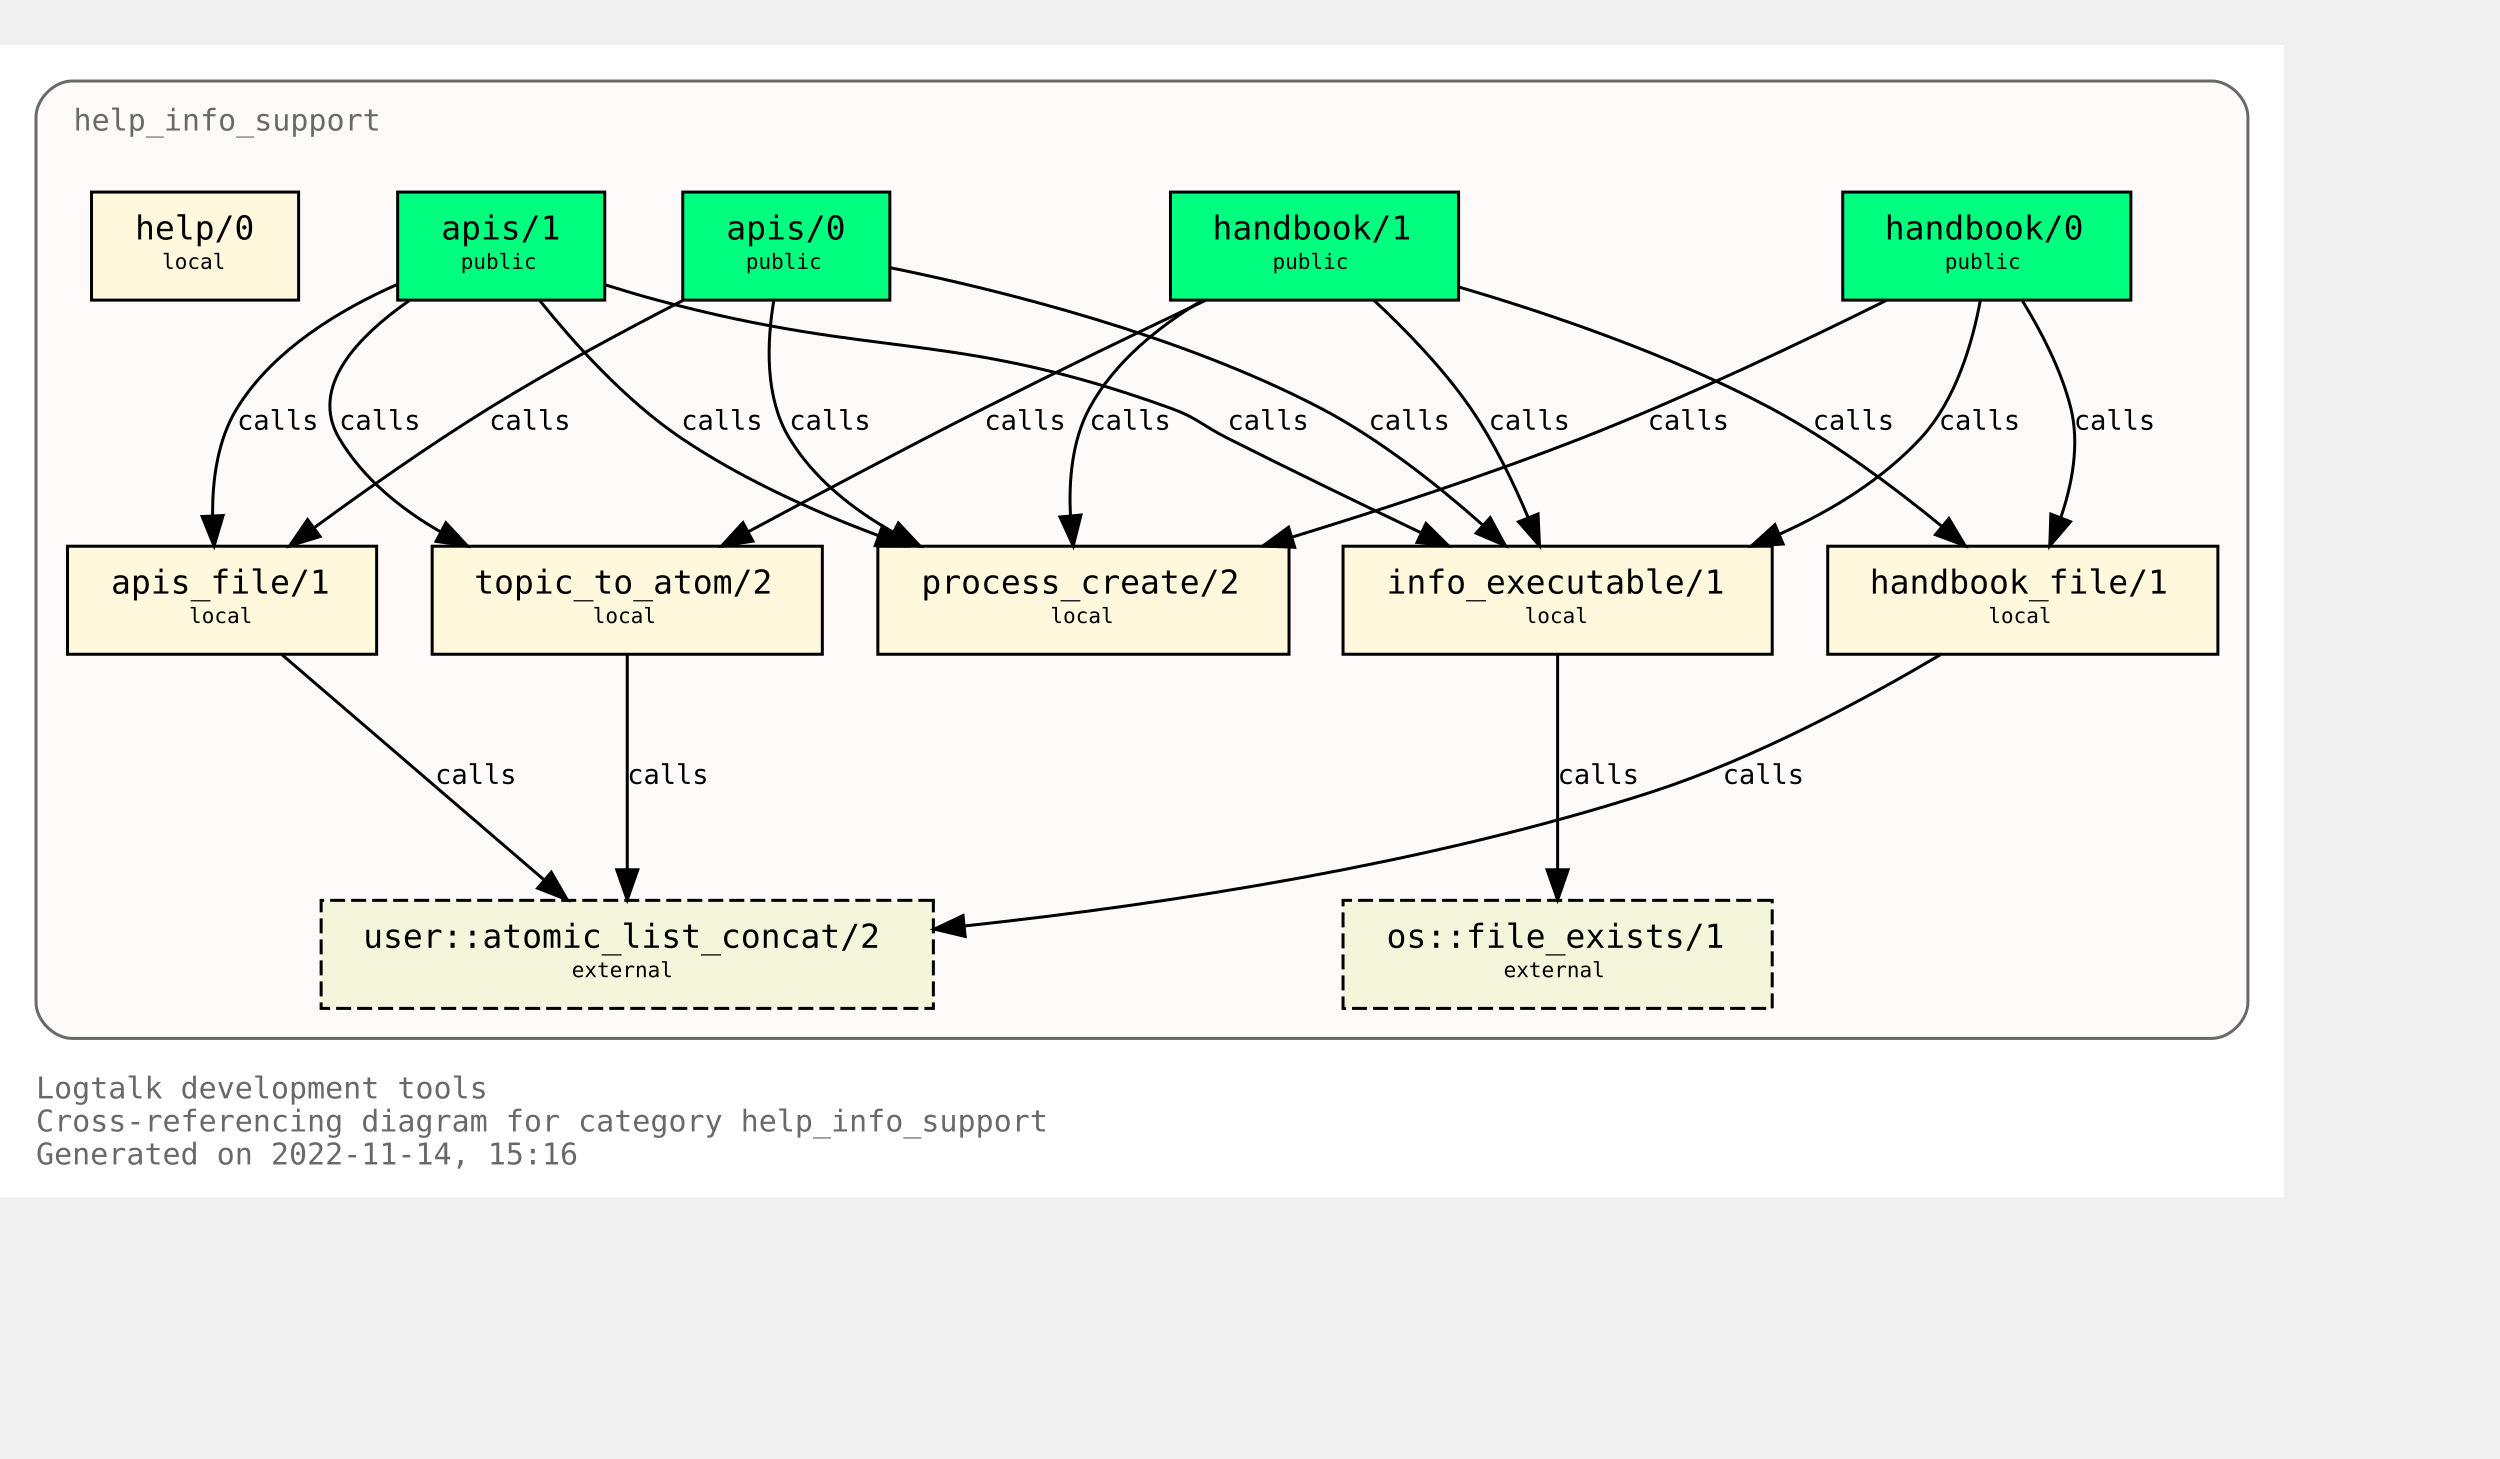
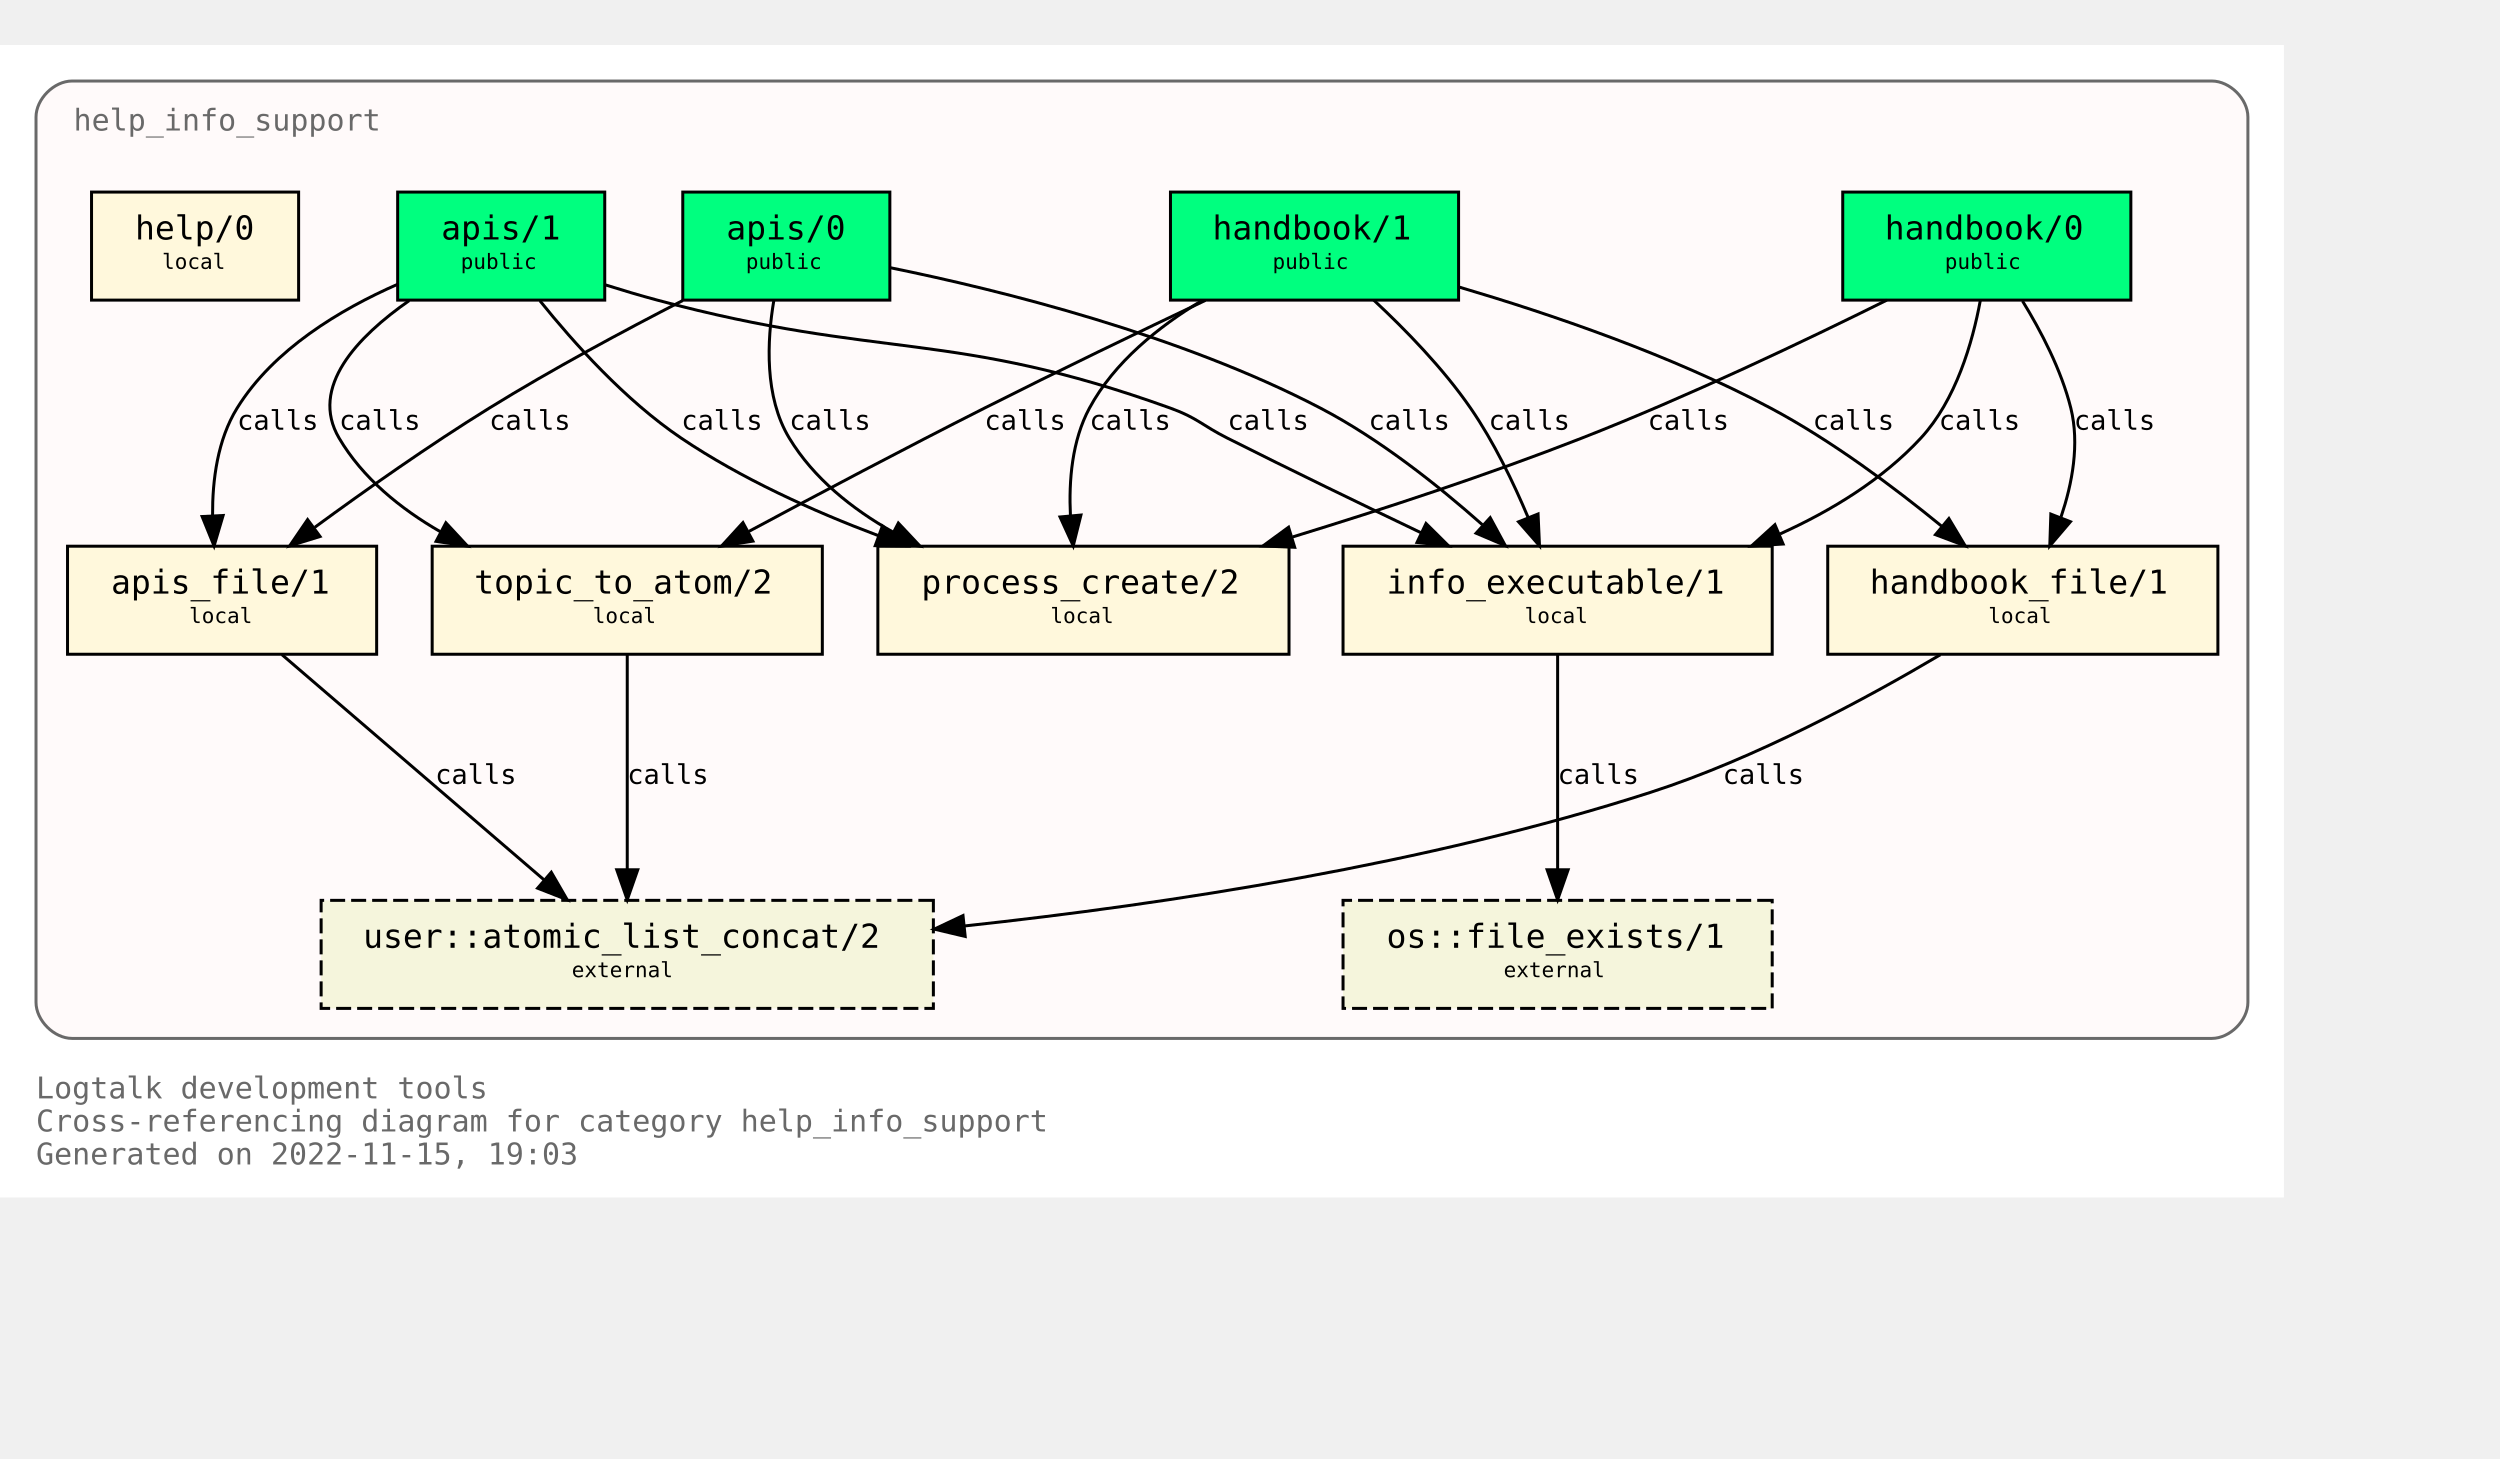
<svg xmlns="http://www.w3.org/2000/svg" xmlns:xlink="http://www.w3.org/1999/xlink" width="905pt" height="528pt" viewBox="72.00 72.00 833.00 456.00">
  <g id="graph0" class="graph" transform="scale(1 1) rotate(0) translate(76 452)">
    <polygon fill="white" stroke="none" points="-4,4 -4,-380 757,-380 757,4 -4,4" />
    <text text-anchor="start" x="8" y="-29" font-family="Monospace" font-size="10.00" fill="dimgray">Logtalk development tools</text>
    <text text-anchor="start" x="8" y="-18" font-family="Monospace" font-size="10.00" fill="dimgray">Cross-referencing diagram for category help_info_support</text>
-     <text text-anchor="start" x="8" y="-7" font-family="Monospace" font-size="10.00" fill="dimgray">Generated on 2022-11-14, 15:16</text>
+     <text text-anchor="start" x="8" y="-7" font-family="Monospace" font-size="10.00" fill="dimgray">Generated on 2022-11-15, 19:03</text>
    <g id="clust1" class="cluster">
      <g id="a_clust1">
        <a xlink:title="help_info_support">
          <path fill="snow" stroke="dimgray" d="M20,-49C20,-49 733,-49 733,-49 739,-49 745,-55 745,-61 745,-61 745,-356 745,-356 745,-362 739,-368 733,-368 733,-368 20,-368 20,-368 14,-368 8,-362 8,-356 8,-356 8,-61 8,-61 8,-55 14,-49 20,-49" />
          <g id="a_clust1_0">
-             <a xlink:href="https://github.com/LogtalkDotOrg/logtalk3/tree/14fa59cfa71e88c9546f46529f03d412e35e4cdf/tools/help/help_info_support.lgt" xlink:title="https://github.com/LogtalkDotOrg/logtalk3/tree/14fa59cfa71e88c9546f46529f03d412e35e4cdf/tools/help/help_info_support.lgt">
+             <a xlink:href="https://github.com/LogtalkDotOrg/logtalk3/tree/0befb242576b13809a6566a03525e9cbe397ae64/tools/help/help_info_support.lgt" xlink:title="https://github.com/LogtalkDotOrg/logtalk3/tree/0befb242576b13809a6566a03525e9cbe397ae64/tools/help/help_info_support.lgt">
              <text text-anchor="start" x="20.5" y="-351.5" font-family="Monospace" font-size="10.00" fill="dimgray">help_info_support</text>
            </a>
          </g>
        </a>
      </g>
    </g>
    <g id="node1" class="node">
      <g id="a_node1">
-         <a xlink:href="https://github.com/LogtalkDotOrg/logtalk3/tree/14fa59cfa71e88c9546f46529f03d412e35e4cdf/tools/help/help_info_support.lgt#L32" xlink:title="https://github.com/LogtalkDotOrg/logtalk3/tree/14fa59cfa71e88c9546f46529f03d412e35e4cdf/tools/help/help_info_support.lgt#L32">
+         <a xlink:href="https://github.com/LogtalkDotOrg/logtalk3/tree/0befb242576b13809a6566a03525e9cbe397ae64/tools/help/help_info_support.lgt#L32" xlink:title="https://github.com/LogtalkDotOrg/logtalk3/tree/0befb242576b13809a6566a03525e9cbe397ae64/tools/help/help_info_support.lgt#L32">
          <polygon fill="springgreen" stroke="black" points="706,-331 610,-331 610,-295 706,-295 706,-331" />
          <text text-anchor="start" x="618" y="-315.8" font-family="Monospace" font-size="9.00"> </text>
          <text text-anchor="start" x="624" y="-315.2" font-family="Monospace" font-size="11.00">handbook/0</text>
          <text text-anchor="start" x="692" y="-315.8" font-family="Monospace" font-size="9.00"> </text>
          <text text-anchor="start" x="618" y="-304.8" font-family="Monospace" font-size="9.00"> </text>
          <text text-anchor="start" x="644" y="-305.4" font-family="Monospace" font-size="7.00">public</text>
          <text text-anchor="start" x="692" y="-304.8" font-family="Monospace" font-size="9.00"> </text>
        </a>
      </g>
    </g>
    <g id="node7" class="node">
      <g id="a_node7">
-         <a xlink:href="https://github.com/LogtalkDotOrg/logtalk3/tree/14fa59cfa71e88c9546f46529f03d412e35e4cdf/tools/help/help_info_support.lgt#L109" xlink:title="https://github.com/LogtalkDotOrg/logtalk3/tree/14fa59cfa71e88c9546f46529f03d412e35e4cdf/tools/help/help_info_support.lgt#L109">
+         <a xlink:href="https://github.com/LogtalkDotOrg/logtalk3/tree/0befb242576b13809a6566a03525e9cbe397ae64/tools/help/help_info_support.lgt#L109" xlink:title="https://github.com/LogtalkDotOrg/logtalk3/tree/0befb242576b13809a6566a03525e9cbe397ae64/tools/help/help_info_support.lgt#L109">
          <polygon fill="cornsilk" stroke="black" points="586.5,-213 443.5,-213 443.5,-177 586.5,-177 586.5,-213" />
          <text text-anchor="start" x="452" y="-197.8" font-family="Monospace" font-size="9.00"> </text>
          <text text-anchor="start" x="458" y="-197.2" font-family="Monospace" font-size="11.00">info_executable/1</text>
          <text text-anchor="start" x="573" y="-197.8" font-family="Monospace" font-size="9.00"> </text>
          <text text-anchor="start" x="452" y="-186.8" font-family="Monospace" font-size="9.00"> </text>
          <text text-anchor="start" x="504" y="-187.4" font-family="Monospace" font-size="7.00">local</text>
          <text text-anchor="start" x="573" y="-186.8" font-family="Monospace" font-size="9.00"> </text>
        </a>
      </g>
    </g>
    <g id="edge1" class="edge">
      <g id="a_edge1">
-         <a xlink:href="https://github.com/LogtalkDotOrg/logtalk3/tree/14fa59cfa71e88c9546f46529f03d412e35e4cdf/tools/help/help_info_support.lgt#L76" xlink:title="calls">
+         <a xlink:href="https://github.com/LogtalkDotOrg/logtalk3/tree/0befb242576b13809a6566a03525e9cbe397ae64/tools/help/help_info_support.lgt#L76" xlink:title="calls">
          <path fill="none" stroke="black" d="M655.83,-294.82C653.26,-280.93 647.73,-261.67 636,-249 623.25,-235.23 606.28,-224.84 589.1,-217.09" />
          <polygon fill="black" stroke="black" points="590.13,-213.73 579.56,-213.05 587.4,-220.17 590.13,-213.73" />
        </a>
      </g>
      <g id="a_edge1-label">
-         <a xlink:href="https://github.com/LogtalkDotOrg/logtalk3/tree/14fa59cfa71e88c9546f46529f03d412e35e4cdf/tools/help/help_info_support.lgt#L76" xlink:title="https://github.com/LogtalkDotOrg/logtalk3/tree/14fa59cfa71e88c9546f46529f03d412e35e4cdf/tools/help/help_info_support.lgt#L76">
+         <a xlink:href="https://github.com/LogtalkDotOrg/logtalk3/tree/0befb242576b13809a6566a03525e9cbe397ae64/tools/help/help_info_support.lgt#L76" xlink:title="https://github.com/LogtalkDotOrg/logtalk3/tree/0befb242576b13809a6566a03525e9cbe397ae64/tools/help/help_info_support.lgt#L76">
          <text text-anchor="start" x="642" y="-251.8" font-family="Monospace" font-size="9.00">calls</text>
        </a>
      </g>
    </g>
    <g id="node8" class="node">
      <g id="a_node8">
-         <a xlink:href="https://github.com/LogtalkDotOrg/logtalk3/tree/14fa59cfa71e88c9546f46529f03d412e35e4cdf/tools/help/help_info_support.lgt#L122" xlink:title="https://github.com/LogtalkDotOrg/logtalk3/tree/14fa59cfa71e88c9546f46529f03d412e35e4cdf/tools/help/help_info_support.lgt#L122">
+         <a xlink:href="https://github.com/LogtalkDotOrg/logtalk3/tree/0befb242576b13809a6566a03525e9cbe397ae64/tools/help/help_info_support.lgt#L122" xlink:title="https://github.com/LogtalkDotOrg/logtalk3/tree/0befb242576b13809a6566a03525e9cbe397ae64/tools/help/help_info_support.lgt#L122">
          <polygon fill="cornsilk" stroke="black" points="735,-213 605,-213 605,-177 735,-177 735,-213" />
          <text text-anchor="start" x="613" y="-197.8" font-family="Monospace" font-size="9.00"> </text>
          <text text-anchor="start" x="619" y="-197.2" font-family="Monospace" font-size="11.00">handbook_file/1</text>
          <text text-anchor="start" x="721" y="-197.8" font-family="Monospace" font-size="9.00"> </text>
          <text text-anchor="start" x="613" y="-186.8" font-family="Monospace" font-size="9.00"> </text>
          <text text-anchor="start" x="658.5" y="-187.4" font-family="Monospace" font-size="7.00">local</text>
          <text text-anchor="start" x="721" y="-186.8" font-family="Monospace" font-size="9.00"> </text>
        </a>
      </g>
    </g>
    <g id="edge2" class="edge">
      <g id="a_edge2">
-         <a xlink:href="https://github.com/LogtalkDotOrg/logtalk3/tree/14fa59cfa71e88c9546f46529f03d412e35e4cdf/tools/help/help_info_support.lgt#L76" xlink:title="calls">
+         <a xlink:href="https://github.com/LogtalkDotOrg/logtalk3/tree/0befb242576b13809a6566a03525e9cbe397ae64/tools/help/help_info_support.lgt#L76" xlink:title="calls">
          <path fill="none" stroke="black" d="M669.89,-294.72C676.01,-284.76 682.84,-271.73 686,-259 688.95,-247.09 686.51,-233.94 682.73,-222.74" />
          <polygon fill="black" stroke="black" points="685.87,-221.16 678.99,-213.1 679.34,-223.69 685.87,-221.16" />
        </a>
      </g>
      <g id="a_edge2-label">
-         <a xlink:href="https://github.com/LogtalkDotOrg/logtalk3/tree/14fa59cfa71e88c9546f46529f03d412e35e4cdf/tools/help/help_info_support.lgt#L76" xlink:title="https://github.com/LogtalkDotOrg/logtalk3/tree/14fa59cfa71e88c9546f46529f03d412e35e4cdf/tools/help/help_info_support.lgt#L76">
+         <a xlink:href="https://github.com/LogtalkDotOrg/logtalk3/tree/0befb242576b13809a6566a03525e9cbe397ae64/tools/help/help_info_support.lgt#L76" xlink:title="https://github.com/LogtalkDotOrg/logtalk3/tree/0befb242576b13809a6566a03525e9cbe397ae64/tools/help/help_info_support.lgt#L76">
          <text text-anchor="start" x="687" y="-251.8" font-family="Monospace" font-size="9.00">calls</text>
        </a>
      </g>
    </g>
    <g id="node10" class="node">
      <g id="a_node10">
-         <a xlink:href="https://github.com/LogtalkDotOrg/logtalk3/tree/14fa59cfa71e88c9546f46529f03d412e35e4cdf/tools/help/help_info_support.lgt#L160" xlink:title="https://github.com/LogtalkDotOrg/logtalk3/tree/14fa59cfa71e88c9546f46529f03d412e35e4cdf/tools/help/help_info_support.lgt#L160">
+         <a xlink:href="https://github.com/LogtalkDotOrg/logtalk3/tree/0befb242576b13809a6566a03525e9cbe397ae64/tools/help/help_info_support.lgt#L160" xlink:title="https://github.com/LogtalkDotOrg/logtalk3/tree/0befb242576b13809a6566a03525e9cbe397ae64/tools/help/help_info_support.lgt#L160">
          <polygon fill="cornsilk" stroke="black" points="425.5,-213 288.5,-213 288.5,-177 425.5,-177 425.5,-213" />
          <text text-anchor="start" x="297" y="-197.8" font-family="Monospace" font-size="9.00"> </text>
          <text text-anchor="start" x="303" y="-197.2" font-family="Monospace" font-size="11.00">process_create/2</text>
          <text text-anchor="start" x="412" y="-197.8" font-family="Monospace" font-size="9.00"> </text>
          <text text-anchor="start" x="297" y="-186.8" font-family="Monospace" font-size="9.00"> </text>
          <text text-anchor="start" x="346" y="-187.4" font-family="Monospace" font-size="7.00">local</text>
          <text text-anchor="start" x="412" y="-186.8" font-family="Monospace" font-size="9.00"> </text>
        </a>
      </g>
    </g>
    <g id="edge3" class="edge">
      <g id="a_edge3">
-         <a xlink:href="https://github.com/LogtalkDotOrg/logtalk3/tree/14fa59cfa71e88c9546f46529f03d412e35e4cdf/tools/help/help_info_support.lgt#L76" xlink:title="calls">
+         <a xlink:href="https://github.com/LogtalkDotOrg/logtalk3/tree/0befb242576b13809a6566a03525e9cbe397ae64/tools/help/help_info_support.lgt#L76" xlink:title="calls">
          <path fill="none" stroke="black" d="M624.68,-294.99C597.67,-281.57 558.41,-262.85 523,-249 491.87,-236.82 456.68,-225.28 426.74,-216.1" />
          <polygon fill="black" stroke="black" points="427.39,-212.64 416.8,-213.08 425.35,-219.33 427.39,-212.64" />
        </a>
      </g>
      <g id="a_edge3-label">
-         <a xlink:href="https://github.com/LogtalkDotOrg/logtalk3/tree/14fa59cfa71e88c9546f46529f03d412e35e4cdf/tools/help/help_info_support.lgt#L76" xlink:title="https://github.com/LogtalkDotOrg/logtalk3/tree/14fa59cfa71e88c9546f46529f03d412e35e4cdf/tools/help/help_info_support.lgt#L76">
+         <a xlink:href="https://github.com/LogtalkDotOrg/logtalk3/tree/0befb242576b13809a6566a03525e9cbe397ae64/tools/help/help_info_support.lgt#L76" xlink:title="https://github.com/LogtalkDotOrg/logtalk3/tree/0befb242576b13809a6566a03525e9cbe397ae64/tools/help/help_info_support.lgt#L76">
          <text text-anchor="start" x="545" y="-251.8" font-family="Monospace" font-size="9.00">calls</text>
        </a>
      </g>
    </g>
    <g id="node2" class="node">
      <g id="a_node2">
-         <a xlink:href="https://github.com/LogtalkDotOrg/logtalk3/tree/14fa59cfa71e88c9546f46529f03d412e35e4cdf/tools/help/help_info_support.lgt#L38" xlink:title="https://github.com/LogtalkDotOrg/logtalk3/tree/14fa59cfa71e88c9546f46529f03d412e35e4cdf/tools/help/help_info_support.lgt#L38">
+         <a xlink:href="https://github.com/LogtalkDotOrg/logtalk3/tree/0befb242576b13809a6566a03525e9cbe397ae64/tools/help/help_info_support.lgt#L38" xlink:title="https://github.com/LogtalkDotOrg/logtalk3/tree/0befb242576b13809a6566a03525e9cbe397ae64/tools/help/help_info_support.lgt#L38">
          <polygon fill="springgreen" stroke="black" points="482,-331 386,-331 386,-295 482,-295 482,-331" />
          <text text-anchor="start" x="394" y="-315.8" font-family="Monospace" font-size="9.00"> </text>
          <text text-anchor="start" x="400" y="-315.2" font-family="Monospace" font-size="11.00">handbook/1</text>
          <text text-anchor="start" x="468" y="-315.8" font-family="Monospace" font-size="9.00"> </text>
          <text text-anchor="start" x="394" y="-304.8" font-family="Monospace" font-size="9.00"> </text>
          <text text-anchor="start" x="420" y="-305.4" font-family="Monospace" font-size="7.00">public</text>
          <text text-anchor="start" x="468" y="-304.8" font-family="Monospace" font-size="9.00"> </text>
        </a>
      </g>
    </g>
    <g id="node6" class="node">
      <g id="a_node6">
-         <a xlink:href="https://github.com/LogtalkDotOrg/logtalk3/tree/14fa59cfa71e88c9546f46529f03d412e35e4cdf/tools/help/help_info_support.lgt#L98" xlink:title="https://github.com/LogtalkDotOrg/logtalk3/tree/14fa59cfa71e88c9546f46529f03d412e35e4cdf/tools/help/help_info_support.lgt#L98">
+         <a xlink:href="https://github.com/LogtalkDotOrg/logtalk3/tree/0befb242576b13809a6566a03525e9cbe397ae64/tools/help/help_info_support.lgt#L98" xlink:title="https://github.com/LogtalkDotOrg/logtalk3/tree/0befb242576b13809a6566a03525e9cbe397ae64/tools/help/help_info_support.lgt#L98">
          <polygon fill="cornsilk" stroke="black" points="270,-213 140,-213 140,-177 270,-177 270,-213" />
          <text text-anchor="start" x="148" y="-197.8" font-family="Monospace" font-size="9.00"> </text>
          <text text-anchor="start" x="154" y="-197.2" font-family="Monospace" font-size="11.00">topic_to_atom/2</text>
          <text text-anchor="start" x="256" y="-197.8" font-family="Monospace" font-size="9.00"> </text>
          <text text-anchor="start" x="148" y="-186.8" font-family="Monospace" font-size="9.00"> </text>
          <text text-anchor="start" x="193.5" y="-187.4" font-family="Monospace" font-size="7.00">local</text>
          <text text-anchor="start" x="256" y="-186.8" font-family="Monospace" font-size="9.00"> </text>
        </a>
      </g>
    </g>
    <g id="edge4" class="edge">
      <g id="a_edge4">
-         <a xlink:href="https://github.com/LogtalkDotOrg/logtalk3/tree/14fa59cfa71e88c9546f46529f03d412e35e4cdf/tools/help/help_info_support.lgt#L81" xlink:title="calls">
+         <a xlink:href="https://github.com/LogtalkDotOrg/logtalk3/tree/0befb242576b13809a6566a03525e9cbe397ae64/tools/help/help_info_support.lgt#L81" xlink:title="calls">
          <path fill="none" stroke="black" d="M397.66,-294.92C376.15,-284.7 348.41,-271.33 324,-259 297.69,-245.7 268.42,-230.22 245.49,-217.92" />
          <polygon fill="black" stroke="black" points="246.87,-214.69 236.4,-213.04 243.55,-220.86 246.87,-214.69" />
        </a>
      </g>
      <g id="a_edge4-label">
-         <a xlink:href="https://github.com/LogtalkDotOrg/logtalk3/tree/14fa59cfa71e88c9546f46529f03d412e35e4cdf/tools/help/help_info_support.lgt#L81" xlink:title="https://github.com/LogtalkDotOrg/logtalk3/tree/14fa59cfa71e88c9546f46529f03d412e35e4cdf/tools/help/help_info_support.lgt#L81">
+         <a xlink:href="https://github.com/LogtalkDotOrg/logtalk3/tree/0befb242576b13809a6566a03525e9cbe397ae64/tools/help/help_info_support.lgt#L81" xlink:title="https://github.com/LogtalkDotOrg/logtalk3/tree/0befb242576b13809a6566a03525e9cbe397ae64/tools/help/help_info_support.lgt#L81">
          <text text-anchor="start" x="324" y="-251.8" font-family="Monospace" font-size="9.00">calls</text>
        </a>
      </g>
    </g>
    <g id="edge5" class="edge">
      <g id="a_edge5">
-         <a xlink:href="https://github.com/LogtalkDotOrg/logtalk3/tree/14fa59cfa71e88c9546f46529f03d412e35e4cdf/tools/help/help_info_support.lgt#L81" xlink:title="calls">
+         <a xlink:href="https://github.com/LogtalkDotOrg/logtalk3/tree/0befb242576b13809a6566a03525e9cbe397ae64/tools/help/help_info_support.lgt#L81" xlink:title="calls">
          <path fill="none" stroke="black" d="M453.73,-294.99C464.24,-285.21 476.85,-272.27 486,-259 493.74,-247.77 500.31,-234.14 505.23,-222.44" />
          <polygon fill="black" stroke="black" points="508.48,-223.74 508.96,-213.15 501.98,-221.13 508.48,-223.74" />
        </a>
      </g>
      <g id="a_edge5-label">
-         <a xlink:href="https://github.com/LogtalkDotOrg/logtalk3/tree/14fa59cfa71e88c9546f46529f03d412e35e4cdf/tools/help/help_info_support.lgt#L81" xlink:title="https://github.com/LogtalkDotOrg/logtalk3/tree/14fa59cfa71e88c9546f46529f03d412e35e4cdf/tools/help/help_info_support.lgt#L81">
+         <a xlink:href="https://github.com/LogtalkDotOrg/logtalk3/tree/0befb242576b13809a6566a03525e9cbe397ae64/tools/help/help_info_support.lgt#L81" xlink:title="https://github.com/LogtalkDotOrg/logtalk3/tree/0befb242576b13809a6566a03525e9cbe397ae64/tools/help/help_info_support.lgt#L81">
          <text text-anchor="start" x="492" y="-251.8" font-family="Monospace" font-size="9.00">calls</text>
        </a>
      </g>
    </g>
    <g id="edge6" class="edge">
      <g id="a_edge6">
-         <a xlink:href="https://github.com/LogtalkDotOrg/logtalk3/tree/14fa59cfa71e88c9546f46529f03d412e35e4cdf/tools/help/help_info_support.lgt#L81" xlink:title="calls">
+         <a xlink:href="https://github.com/LogtalkDotOrg/logtalk3/tree/0befb242576b13809a6566a03525e9cbe397ae64/tools/help/help_info_support.lgt#L81" xlink:title="calls">
          <path fill="none" stroke="black" d="M482.14,-299.36C512.85,-290.3 552.95,-276.61 586,-259 606.41,-248.12 627.23,-232.55 643.03,-219.61" />
          <polygon fill="black" stroke="black" points="645.37,-222.22 650.81,-213.12 640.89,-216.84 645.37,-222.22" />
        </a>
      </g>
      <g id="a_edge6-label">
-         <a xlink:href="https://github.com/LogtalkDotOrg/logtalk3/tree/14fa59cfa71e88c9546f46529f03d412e35e4cdf/tools/help/help_info_support.lgt#L81" xlink:title="https://github.com/LogtalkDotOrg/logtalk3/tree/14fa59cfa71e88c9546f46529f03d412e35e4cdf/tools/help/help_info_support.lgt#L81">
+         <a xlink:href="https://github.com/LogtalkDotOrg/logtalk3/tree/0befb242576b13809a6566a03525e9cbe397ae64/tools/help/help_info_support.lgt#L81" xlink:title="https://github.com/LogtalkDotOrg/logtalk3/tree/0befb242576b13809a6566a03525e9cbe397ae64/tools/help/help_info_support.lgt#L81">
          <text text-anchor="start" x="600" y="-251.8" font-family="Monospace" font-size="9.00">calls</text>
        </a>
      </g>
    </g>
    <g id="edge7" class="edge">
      <g id="a_edge7">
-         <a xlink:href="https://github.com/LogtalkDotOrg/logtalk3/tree/14fa59cfa71e88c9546f46529f03d412e35e4cdf/tools/help/help_info_support.lgt#L81" xlink:title="calls">
+         <a xlink:href="https://github.com/LogtalkDotOrg/logtalk3/tree/0befb242576b13809a6566a03525e9cbe397ae64/tools/help/help_info_support.lgt#L81" xlink:title="calls">
          <path fill="none" stroke="black" d="M396.36,-294.78C382.05,-286.18 367.24,-274.3 359,-259 353.2,-248.23 352.09,-234.85 352.67,-223.2" />
          <polygon fill="black" stroke="black" points="356.17,-223.38 353.6,-213.11 349.2,-222.74 356.17,-223.38" />
        </a>
      </g>
      <g id="a_edge7-label">
-         <a xlink:href="https://github.com/LogtalkDotOrg/logtalk3/tree/14fa59cfa71e88c9546f46529f03d412e35e4cdf/tools/help/help_info_support.lgt#L81" xlink:title="https://github.com/LogtalkDotOrg/logtalk3/tree/14fa59cfa71e88c9546f46529f03d412e35e4cdf/tools/help/help_info_support.lgt#L81">
+         <a xlink:href="https://github.com/LogtalkDotOrg/logtalk3/tree/0befb242576b13809a6566a03525e9cbe397ae64/tools/help/help_info_support.lgt#L81" xlink:title="https://github.com/LogtalkDotOrg/logtalk3/tree/0befb242576b13809a6566a03525e9cbe397ae64/tools/help/help_info_support.lgt#L81">
          <text text-anchor="start" x="359" y="-251.8" font-family="Monospace" font-size="9.00">calls</text>
        </a>
      </g>
    </g>
    <g id="node3" class="node">
      <g id="a_node3">
-         <a xlink:href="https://github.com/LogtalkDotOrg/logtalk3/tree/14fa59cfa71e88c9546f46529f03d412e35e4cdf/tools/help/help_info_support.lgt#L47" xlink:title="https://github.com/LogtalkDotOrg/logtalk3/tree/14fa59cfa71e88c9546f46529f03d412e35e4cdf/tools/help/help_info_support.lgt#L47">
+         <a xlink:href="https://github.com/LogtalkDotOrg/logtalk3/tree/0befb242576b13809a6566a03525e9cbe397ae64/tools/help/help_info_support.lgt#L47" xlink:title="https://github.com/LogtalkDotOrg/logtalk3/tree/0befb242576b13809a6566a03525e9cbe397ae64/tools/help/help_info_support.lgt#L47">
          <polygon fill="springgreen" stroke="black" points="292.5,-331 223.5,-331 223.5,-295 292.5,-295 292.5,-331" />
          <text text-anchor="start" x="232" y="-315.8" font-family="Monospace" font-size="9.00"> </text>
          <text text-anchor="start" x="238" y="-315.2" font-family="Monospace" font-size="11.00">apis/0</text>
          <text text-anchor="start" x="279" y="-315.8" font-family="Monospace" font-size="9.00"> </text>
          <text text-anchor="start" x="232" y="-304.8" font-family="Monospace" font-size="9.00"> </text>
          <text text-anchor="start" x="244.5" y="-305.4" font-family="Monospace" font-size="7.00">public</text>
          <text text-anchor="start" x="279" y="-304.8" font-family="Monospace" font-size="9.00"> </text>
        </a>
      </g>
    </g>
    <g id="edge8" class="edge">
      <g id="a_edge8">
-         <a xlink:href="https://github.com/LogtalkDotOrg/logtalk3/tree/14fa59cfa71e88c9546f46529f03d412e35e4cdf/tools/help/help_info_support.lgt#L87" xlink:title="calls">
+         <a xlink:href="https://github.com/LogtalkDotOrg/logtalk3/tree/0befb242576b13809a6566a03525e9cbe397ae64/tools/help/help_info_support.lgt#L87" xlink:title="calls">
          <path fill="none" stroke="black" d="M292.62,-305.8C329.62,-298.25 389.27,-283.4 436,-259 455.68,-248.72 475.21,-233.21 489.93,-220.15" />
          <polygon fill="black" stroke="black" points="492.53,-222.51 497.58,-213.19 487.83,-217.33 492.53,-222.51" />
        </a>
      </g>
      <g id="a_edge8-label">
-         <a xlink:href="https://github.com/LogtalkDotOrg/logtalk3/tree/14fa59cfa71e88c9546f46529f03d412e35e4cdf/tools/help/help_info_support.lgt#L87" xlink:title="https://github.com/LogtalkDotOrg/logtalk3/tree/14fa59cfa71e88c9546f46529f03d412e35e4cdf/tools/help/help_info_support.lgt#L87">
+         <a xlink:href="https://github.com/LogtalkDotOrg/logtalk3/tree/0befb242576b13809a6566a03525e9cbe397ae64/tools/help/help_info_support.lgt#L87" xlink:title="https://github.com/LogtalkDotOrg/logtalk3/tree/0befb242576b13809a6566a03525e9cbe397ae64/tools/help/help_info_support.lgt#L87">
          <text text-anchor="start" x="452" y="-251.8" font-family="Monospace" font-size="9.00">calls</text>
        </a>
      </g>
    </g>
    <g id="node9" class="node">
      <g id="a_node9">
-         <a xlink:href="https://github.com/LogtalkDotOrg/logtalk3/tree/14fa59cfa71e88c9546f46529f03d412e35e4cdf/tools/help/help_info_support.lgt#L128" xlink:title="https://github.com/LogtalkDotOrg/logtalk3/tree/14fa59cfa71e88c9546f46529f03d412e35e4cdf/tools/help/help_info_support.lgt#L128">
+         <a xlink:href="https://github.com/LogtalkDotOrg/logtalk3/tree/0befb242576b13809a6566a03525e9cbe397ae64/tools/help/help_info_support.lgt#L128" xlink:title="https://github.com/LogtalkDotOrg/logtalk3/tree/0befb242576b13809a6566a03525e9cbe397ae64/tools/help/help_info_support.lgt#L128">
          <polygon fill="cornsilk" stroke="black" points="121.5,-213 18.5,-213 18.5,-177 121.5,-177 121.5,-213" />
          <text text-anchor="start" x="27" y="-197.8" font-family="Monospace" font-size="9.00"> </text>
          <text text-anchor="start" x="33" y="-197.2" font-family="Monospace" font-size="11.00">apis_file/1</text>
          <text text-anchor="start" x="108" y="-197.8" font-family="Monospace" font-size="9.00"> </text>
          <text text-anchor="start" x="27" y="-186.8" font-family="Monospace" font-size="9.00"> </text>
          <text text-anchor="start" x="59" y="-187.4" font-family="Monospace" font-size="7.00">local</text>
          <text text-anchor="start" x="108" y="-186.8" font-family="Monospace" font-size="9.00"> </text>
        </a>
      </g>
    </g>
    <g id="edge9" class="edge">
      <g id="a_edge9">
-         <a xlink:href="https://github.com/LogtalkDotOrg/logtalk3/tree/14fa59cfa71e88c9546f46529f03d412e35e4cdf/tools/help/help_info_support.lgt#L87" xlink:title="calls">
+         <a xlink:href="https://github.com/LogtalkDotOrg/logtalk3/tree/0befb242576b13809a6566a03525e9cbe397ae64/tools/help/help_info_support.lgt#L87" xlink:title="calls">
          <path fill="none" stroke="black" d="M223.5,-294.87C204.2,-284.96 179.89,-271.92 159,-259 139.12,-246.71 117.71,-231.62 100.87,-219.29" />
          <polygon fill="black" stroke="black" points="102.64,-216.24 92.52,-213.12 98.49,-221.87 102.64,-216.24" />
        </a>
      </g>
      <g id="a_edge9-label">
-         <a xlink:href="https://github.com/LogtalkDotOrg/logtalk3/tree/14fa59cfa71e88c9546f46529f03d412e35e4cdf/tools/help/help_info_support.lgt#L87" xlink:title="https://github.com/LogtalkDotOrg/logtalk3/tree/14fa59cfa71e88c9546f46529f03d412e35e4cdf/tools/help/help_info_support.lgt#L87">
+         <a xlink:href="https://github.com/LogtalkDotOrg/logtalk3/tree/0befb242576b13809a6566a03525e9cbe397ae64/tools/help/help_info_support.lgt#L87" xlink:title="https://github.com/LogtalkDotOrg/logtalk3/tree/0befb242576b13809a6566a03525e9cbe397ae64/tools/help/help_info_support.lgt#L87">
          <text text-anchor="start" x="159" y="-251.8" font-family="Monospace" font-size="9.00">calls</text>
        </a>
      </g>
    </g>
    <g id="edge10" class="edge">
      <g id="a_edge10">
-         <a xlink:href="https://github.com/LogtalkDotOrg/logtalk3/tree/14fa59cfa71e88c9546f46529f03d412e35e4cdf/tools/help/help_info_support.lgt#L87" xlink:title="calls">
+         <a xlink:href="https://github.com/LogtalkDotOrg/logtalk3/tree/0befb242576b13809a6566a03525e9cbe397ae64/tools/help/help_info_support.lgt#L87" xlink:title="calls">
          <path fill="none" stroke="black" d="M253.85,-294.94C251.57,-281.48 250.66,-262.75 259,-249 267.11,-235.64 279.86,-225.43 293.52,-217.72" />
          <polygon fill="black" stroke="black" points="295.33,-220.72 302.58,-213 292.1,-214.51 295.33,-220.72" />
        </a>
      </g>
      <g id="a_edge10-label">
-         <a xlink:href="https://github.com/LogtalkDotOrg/logtalk3/tree/14fa59cfa71e88c9546f46529f03d412e35e4cdf/tools/help/help_info_support.lgt#L87" xlink:title="https://github.com/LogtalkDotOrg/logtalk3/tree/14fa59cfa71e88c9546f46529f03d412e35e4cdf/tools/help/help_info_support.lgt#L87">
+         <a xlink:href="https://github.com/LogtalkDotOrg/logtalk3/tree/0befb242576b13809a6566a03525e9cbe397ae64/tools/help/help_info_support.lgt#L87" xlink:title="https://github.com/LogtalkDotOrg/logtalk3/tree/0befb242576b13809a6566a03525e9cbe397ae64/tools/help/help_info_support.lgt#L87">
          <text text-anchor="start" x="259" y="-251.8" font-family="Monospace" font-size="9.00">calls</text>
        </a>
      </g>
    </g>
    <g id="node4" class="node">
      <g id="a_node4">
-         <a xlink:href="https://github.com/LogtalkDotOrg/logtalk3/tree/14fa59cfa71e88c9546f46529f03d412e35e4cdf/tools/help/help_info_support.lgt#L53" xlink:title="https://github.com/LogtalkDotOrg/logtalk3/tree/14fa59cfa71e88c9546f46529f03d412e35e4cdf/tools/help/help_info_support.lgt#L53">
+         <a xlink:href="https://github.com/LogtalkDotOrg/logtalk3/tree/0befb242576b13809a6566a03525e9cbe397ae64/tools/help/help_info_support.lgt#L53" xlink:title="https://github.com/LogtalkDotOrg/logtalk3/tree/0befb242576b13809a6566a03525e9cbe397ae64/tools/help/help_info_support.lgt#L53">
          <polygon fill="springgreen" stroke="black" points="197.5,-331 128.5,-331 128.5,-295 197.5,-295 197.5,-331" />
          <text text-anchor="start" x="137" y="-315.8" font-family="Monospace" font-size="9.00"> </text>
          <text text-anchor="start" x="143" y="-315.2" font-family="Monospace" font-size="11.00">apis/1</text>
          <text text-anchor="start" x="184" y="-315.8" font-family="Monospace" font-size="9.00"> </text>
          <text text-anchor="start" x="137" y="-304.8" font-family="Monospace" font-size="9.00"> </text>
          <text text-anchor="start" x="149.5" y="-305.4" font-family="Monospace" font-size="7.00">public</text>
          <text text-anchor="start" x="184" y="-304.8" font-family="Monospace" font-size="9.00"> </text>
        </a>
      </g>
    </g>
    <g id="edge11" class="edge">
      <g id="a_edge11">
-         <a xlink:href="https://github.com/LogtalkDotOrg/logtalk3/tree/14fa59cfa71e88c9546f46529f03d412e35e4cdf/tools/help/help_info_support.lgt#L92" xlink:title="calls">
+         <a xlink:href="https://github.com/LogtalkDotOrg/logtalk3/tree/0befb242576b13809a6566a03525e9cbe397ae64/tools/help/help_info_support.lgt#L92" xlink:title="calls">
          <path fill="none" stroke="black" d="M132.34,-294.83C115.14,-282.84 98.97,-266 109,-249 116.86,-235.69 129.39,-225.48 142.84,-217.76" />
          <polygon fill="black" stroke="black" points="144.57,-220.81 151.78,-213.04 141.3,-214.62 144.57,-220.81" />
        </a>
      </g>
      <g id="a_edge11-label">
-         <a xlink:href="https://github.com/LogtalkDotOrg/logtalk3/tree/14fa59cfa71e88c9546f46529f03d412e35e4cdf/tools/help/help_info_support.lgt#L92" xlink:title="https://github.com/LogtalkDotOrg/logtalk3/tree/14fa59cfa71e88c9546f46529f03d412e35e4cdf/tools/help/help_info_support.lgt#L92">
+         <a xlink:href="https://github.com/LogtalkDotOrg/logtalk3/tree/0befb242576b13809a6566a03525e9cbe397ae64/tools/help/help_info_support.lgt#L92" xlink:title="https://github.com/LogtalkDotOrg/logtalk3/tree/0befb242576b13809a6566a03525e9cbe397ae64/tools/help/help_info_support.lgt#L92">
          <text text-anchor="start" x="109" y="-251.8" font-family="Monospace" font-size="9.00">calls</text>
        </a>
      </g>
    </g>
    <g id="edge12" class="edge">
      <g id="a_edge12">
-         <a xlink:href="https://github.com/LogtalkDotOrg/logtalk3/tree/14fa59cfa71e88c9546f46529f03d412e35e4cdf/tools/help/help_info_support.lgt#L92" xlink:title="calls">
+         <a xlink:href="https://github.com/LogtalkDotOrg/logtalk3/tree/0befb242576b13809a6566a03525e9cbe397ae64/tools/help/help_info_support.lgt#L92" xlink:title="calls">
          <path fill="none" stroke="black" d="M197.53,-300.13C203.33,-298.31 209.31,-296.52 215,-295 290.02,-274.9 312.94,-285.34 386,-259 394.98,-255.76 396.48,-253.29 405,-249 426.08,-238.38 449.64,-226.97 469.53,-217.46" />
          <polygon fill="black" stroke="black" points="471.15,-220.57 478.68,-213.1 468.14,-214.25 471.15,-220.57" />
        </a>
      </g>
      <g id="a_edge12-label">
-         <a xlink:href="https://github.com/LogtalkDotOrg/logtalk3/tree/14fa59cfa71e88c9546f46529f03d412e35e4cdf/tools/help/help_info_support.lgt#L92" xlink:title="https://github.com/LogtalkDotOrg/logtalk3/tree/14fa59cfa71e88c9546f46529f03d412e35e4cdf/tools/help/help_info_support.lgt#L92">
+         <a xlink:href="https://github.com/LogtalkDotOrg/logtalk3/tree/0befb242576b13809a6566a03525e9cbe397ae64/tools/help/help_info_support.lgt#L92" xlink:title="https://github.com/LogtalkDotOrg/logtalk3/tree/0befb242576b13809a6566a03525e9cbe397ae64/tools/help/help_info_support.lgt#L92">
          <text text-anchor="start" x="405" y="-251.8" font-family="Monospace" font-size="9.00">calls</text>
        </a>
      </g>
    </g>
    <g id="edge13" class="edge">
      <g id="a_edge13">
-         <a xlink:href="https://github.com/LogtalkDotOrg/logtalk3/tree/14fa59cfa71e88c9546f46529f03d412e35e4cdf/tools/help/help_info_support.lgt#L92" xlink:title="calls">
+         <a xlink:href="https://github.com/LogtalkDotOrg/logtalk3/tree/0befb242576b13809a6566a03525e9cbe397ae64/tools/help/help_info_support.lgt#L92" xlink:title="calls">
          <path fill="none" stroke="black" d="M128.45,-300.26C109.35,-291.87 87.1,-278.57 75,-259 68.5,-248.5 66.75,-235.05 66.83,-223.28" />
          <polygon fill="black" stroke="black" points="70.34,-223.24 67.33,-213.08 63.35,-222.89 70.34,-223.24" />
        </a>
      </g>
      <g id="a_edge13-label">
-         <a xlink:href="https://github.com/LogtalkDotOrg/logtalk3/tree/14fa59cfa71e88c9546f46529f03d412e35e4cdf/tools/help/help_info_support.lgt#L92" xlink:title="https://github.com/LogtalkDotOrg/logtalk3/tree/14fa59cfa71e88c9546f46529f03d412e35e4cdf/tools/help/help_info_support.lgt#L92">
+         <a xlink:href="https://github.com/LogtalkDotOrg/logtalk3/tree/0befb242576b13809a6566a03525e9cbe397ae64/tools/help/help_info_support.lgt#L92" xlink:title="https://github.com/LogtalkDotOrg/logtalk3/tree/0befb242576b13809a6566a03525e9cbe397ae64/tools/help/help_info_support.lgt#L92">
          <text text-anchor="start" x="75" y="-251.8" font-family="Monospace" font-size="9.00">calls</text>
        </a>
      </g>
    </g>
    <g id="edge14" class="edge">
      <g id="a_edge14">
-         <a xlink:href="https://github.com/LogtalkDotOrg/logtalk3/tree/14fa59cfa71e88c9546f46529f03d412e35e4cdf/tools/help/help_info_support.lgt#L92" xlink:title="calls">
+         <a xlink:href="https://github.com/LogtalkDotOrg/logtalk3/tree/0befb242576b13809a6566a03525e9cbe397ae64/tools/help/help_info_support.lgt#L92" xlink:title="calls">
          <path fill="none" stroke="black" d="M175.9,-294.78C187.08,-280.86 204.34,-261.58 223,-249 242.88,-235.6 266.65,-224.8 288.61,-216.54" />
          <polygon fill="black" stroke="black" points="290.03,-219.75 298.23,-213.04 287.63,-213.18 290.03,-219.75" />
        </a>
      </g>
      <g id="a_edge14-label">
-         <a xlink:href="https://github.com/LogtalkDotOrg/logtalk3/tree/14fa59cfa71e88c9546f46529f03d412e35e4cdf/tools/help/help_info_support.lgt#L92" xlink:title="https://github.com/LogtalkDotOrg/logtalk3/tree/14fa59cfa71e88c9546f46529f03d412e35e4cdf/tools/help/help_info_support.lgt#L92">
+         <a xlink:href="https://github.com/LogtalkDotOrg/logtalk3/tree/0befb242576b13809a6566a03525e9cbe397ae64/tools/help/help_info_support.lgt#L92" xlink:title="https://github.com/LogtalkDotOrg/logtalk3/tree/0befb242576b13809a6566a03525e9cbe397ae64/tools/help/help_info_support.lgt#L92">
          <text text-anchor="start" x="223" y="-251.8" font-family="Monospace" font-size="9.00">calls</text>
        </a>
      </g>
    </g>
    <g id="node5" class="node">
      <g id="a_node5">
-         <a xlink:href="https://github.com/LogtalkDotOrg/logtalk3/tree/14fa59cfa71e88c9546f46529f03d412e35e4cdf/tools/help/help_info_support.lgt#L66" xlink:title="https://github.com/LogtalkDotOrg/logtalk3/tree/14fa59cfa71e88c9546f46529f03d412e35e4cdf/tools/help/help_info_support.lgt#L66">
+         <a xlink:href="https://github.com/LogtalkDotOrg/logtalk3/tree/0befb242576b13809a6566a03525e9cbe397ae64/tools/help/help_info_support.lgt#L66" xlink:title="https://github.com/LogtalkDotOrg/logtalk3/tree/0befb242576b13809a6566a03525e9cbe397ae64/tools/help/help_info_support.lgt#L66">
          <polygon fill="cornsilk" stroke="black" points="95.5,-331 26.5,-331 26.5,-295 95.5,-295 95.5,-331" />
          <text text-anchor="start" x="35" y="-315.8" font-family="Monospace" font-size="9.00"> </text>
          <text text-anchor="start" x="41" y="-315.2" font-family="Monospace" font-size="11.00">help/0</text>
          <text text-anchor="start" x="82" y="-315.8" font-family="Monospace" font-size="9.00"> </text>
          <text text-anchor="start" x="35" y="-304.8" font-family="Monospace" font-size="9.00"> </text>
          <text text-anchor="start" x="50" y="-305.4" font-family="Monospace" font-size="7.00">local</text>
          <text text-anchor="start" x="82" y="-304.8" font-family="Monospace" font-size="9.00"> </text>
        </a>
      </g>
    </g>
    <g id="node11" class="node">
      <polygon fill="beige" stroke="black" stroke-dasharray="5,2" points="307,-95 103,-95 103,-59 307,-59 307,-95" />
      <text text-anchor="start" x="111" y="-79.8" font-family="Monospace" font-size="9.00"> </text>
      <text text-anchor="start" x="117" y="-79.2" font-family="Monospace" font-size="11.00">user::atomic_list_concat/2</text>
      <text text-anchor="start" x="293" y="-79.8" font-family="Monospace" font-size="9.00"> </text>
      <text text-anchor="start" x="111" y="-68.8" font-family="Monospace" font-size="9.00"> </text>
      <text text-anchor="start" x="186.5" y="-69.4" font-family="Monospace" font-size="7.00">external</text>
      <text text-anchor="start" x="293" y="-68.8" font-family="Monospace" font-size="9.00"> </text>
    </g>
    <g id="edge15" class="edge">
      <g id="a_edge15">
-         <a xlink:href="https://github.com/LogtalkDotOrg/logtalk3/tree/14fa59cfa71e88c9546f46529f03d412e35e4cdf/tools/help/help_info_support.lgt#L98" xlink:title="calls">
+         <a xlink:href="https://github.com/LogtalkDotOrg/logtalk3/tree/0befb242576b13809a6566a03525e9cbe397ae64/tools/help/help_info_support.lgt#L98" xlink:title="calls">
          <path fill="none" stroke="black" d="M205,-176.88C205,-158.04 205,-127.47 205,-105.3" />
          <polygon fill="black" stroke="black" points="208.5,-105.19 205,-95.19 201.5,-105.19 208.5,-105.19" />
        </a>
      </g>
      <g id="a_edge15-label">
-         <a xlink:href="https://github.com/LogtalkDotOrg/logtalk3/tree/14fa59cfa71e88c9546f46529f03d412e35e4cdf/tools/help/help_info_support.lgt#L98" xlink:title="https://github.com/LogtalkDotOrg/logtalk3/tree/14fa59cfa71e88c9546f46529f03d412e35e4cdf/tools/help/help_info_support.lgt#L98">
+         <a xlink:href="https://github.com/LogtalkDotOrg/logtalk3/tree/0befb242576b13809a6566a03525e9cbe397ae64/tools/help/help_info_support.lgt#L98" xlink:title="https://github.com/LogtalkDotOrg/logtalk3/tree/0befb242576b13809a6566a03525e9cbe397ae64/tools/help/help_info_support.lgt#L98">
          <text text-anchor="start" x="205" y="-133.8" font-family="Monospace" font-size="9.00">calls</text>
        </a>
      </g>
    </g>
    <g id="node12" class="node">
      <g id="a_node12">
        <a xlink:href="https://logtalk.org/library/osp_0.html#file_exists/1" xlink:title="https://logtalk.org/library/osp_0.html#file_exists/1">
          <polygon fill="beige" stroke="black" stroke-dasharray="5,2" points="586.5,-95 443.5,-95 443.5,-59 586.5,-59 586.5,-95" />
          <text text-anchor="start" x="452" y="-79.8" font-family="Monospace" font-size="9.00"> </text>
          <text text-anchor="start" x="458" y="-79.2" font-family="Monospace" font-size="11.00">os::file_exists/1</text>
          <text text-anchor="start" x="573" y="-79.8" font-family="Monospace" font-size="9.00"> </text>
          <text text-anchor="start" x="452" y="-68.8" font-family="Monospace" font-size="9.00"> </text>
          <text text-anchor="start" x="497" y="-69.4" font-family="Monospace" font-size="7.00">external</text>
          <text text-anchor="start" x="573" y="-68.8" font-family="Monospace" font-size="9.00"> </text>
        </a>
      </g>
    </g>
    <g id="edge16" class="edge">
      <g id="a_edge16">
-         <a xlink:href="https://github.com/LogtalkDotOrg/logtalk3/tree/14fa59cfa71e88c9546f46529f03d412e35e4cdf/tools/help/help_info_support.lgt#L109" xlink:title="calls">
+         <a xlink:href="https://github.com/LogtalkDotOrg/logtalk3/tree/0befb242576b13809a6566a03525e9cbe397ae64/tools/help/help_info_support.lgt#L109" xlink:title="calls">
          <path fill="none" stroke="black" d="M515,-176.88C515,-158.04 515,-127.47 515,-105.3" />
          <polygon fill="black" stroke="black" points="518.5,-105.19 515,-95.19 511.5,-105.19 518.5,-105.19" />
        </a>
      </g>
      <g id="a_edge16-label">
-         <a xlink:href="https://github.com/LogtalkDotOrg/logtalk3/tree/14fa59cfa71e88c9546f46529f03d412e35e4cdf/tools/help/help_info_support.lgt#L109" xlink:title="https://github.com/LogtalkDotOrg/logtalk3/tree/14fa59cfa71e88c9546f46529f03d412e35e4cdf/tools/help/help_info_support.lgt#L109">
+         <a xlink:href="https://github.com/LogtalkDotOrg/logtalk3/tree/0befb242576b13809a6566a03525e9cbe397ae64/tools/help/help_info_support.lgt#L109" xlink:title="https://github.com/LogtalkDotOrg/logtalk3/tree/0befb242576b13809a6566a03525e9cbe397ae64/tools/help/help_info_support.lgt#L109">
          <text text-anchor="start" x="515" y="-133.8" font-family="Monospace" font-size="9.00">calls</text>
        </a>
      </g>
    </g>
    <g id="edge17" class="edge">
      <g id="a_edge17">
-         <a xlink:href="https://github.com/LogtalkDotOrg/logtalk3/tree/14fa59cfa71e88c9546f46529f03d412e35e4cdf/tools/help/help_info_support.lgt#L122" xlink:title="calls">
+         <a xlink:href="https://github.com/LogtalkDotOrg/logtalk3/tree/0befb242576b13809a6566a03525e9cbe397ae64/tools/help/help_info_support.lgt#L122" xlink:title="calls">
          <path fill="none" stroke="black" d="M642.53,-176.84C618.1,-162.37 580.93,-142.27 546,-131 471.84,-107.07 385,-93.77 317.52,-86.48" />
          <polygon fill="black" stroke="black" points="317.6,-82.97 307.29,-85.41 316.87,-89.93 317.6,-82.97" />
        </a>
      </g>
      <g id="a_edge17-label">
-         <a xlink:href="https://github.com/LogtalkDotOrg/logtalk3/tree/14fa59cfa71e88c9546f46529f03d412e35e4cdf/tools/help/help_info_support.lgt#L122" xlink:title="https://github.com/LogtalkDotOrg/logtalk3/tree/14fa59cfa71e88c9546f46529f03d412e35e4cdf/tools/help/help_info_support.lgt#L122">
+         <a xlink:href="https://github.com/LogtalkDotOrg/logtalk3/tree/0befb242576b13809a6566a03525e9cbe397ae64/tools/help/help_info_support.lgt#L122" xlink:title="https://github.com/LogtalkDotOrg/logtalk3/tree/0befb242576b13809a6566a03525e9cbe397ae64/tools/help/help_info_support.lgt#L122">
          <text text-anchor="start" x="570" y="-133.8" font-family="Monospace" font-size="9.00">calls</text>
        </a>
      </g>
    </g>
    <g id="edge18" class="edge">
      <g id="a_edge18">
-         <a xlink:href="https://github.com/LogtalkDotOrg/logtalk3/tree/14fa59cfa71e88c9546f46529f03d412e35e4cdf/tools/help/help_info_support.lgt#L128" xlink:title="calls">
+         <a xlink:href="https://github.com/LogtalkDotOrg/logtalk3/tree/0befb242576b13809a6566a03525e9cbe397ae64/tools/help/help_info_support.lgt#L128" xlink:title="calls">
          <path fill="none" stroke="black" d="M89.92,-176.88C113.05,-157.01 151.35,-124.1 177.35,-101.76" />
          <polygon fill="black" stroke="black" points="179.69,-104.36 185,-95.19 175.13,-99.05 179.69,-104.36" />
        </a>
      </g>
      <g id="a_edge18-label">
-         <a xlink:href="https://github.com/LogtalkDotOrg/logtalk3/tree/14fa59cfa71e88c9546f46529f03d412e35e4cdf/tools/help/help_info_support.lgt#L128" xlink:title="https://github.com/LogtalkDotOrg/logtalk3/tree/14fa59cfa71e88c9546f46529f03d412e35e4cdf/tools/help/help_info_support.lgt#L128">
+         <a xlink:href="https://github.com/LogtalkDotOrg/logtalk3/tree/0befb242576b13809a6566a03525e9cbe397ae64/tools/help/help_info_support.lgt#L128" xlink:title="https://github.com/LogtalkDotOrg/logtalk3/tree/0befb242576b13809a6566a03525e9cbe397ae64/tools/help/help_info_support.lgt#L128">
          <text text-anchor="start" x="141" y="-133.8" font-family="Monospace" font-size="9.00">calls</text>
        </a>
      </g>
    </g>
  </g>
</svg>
